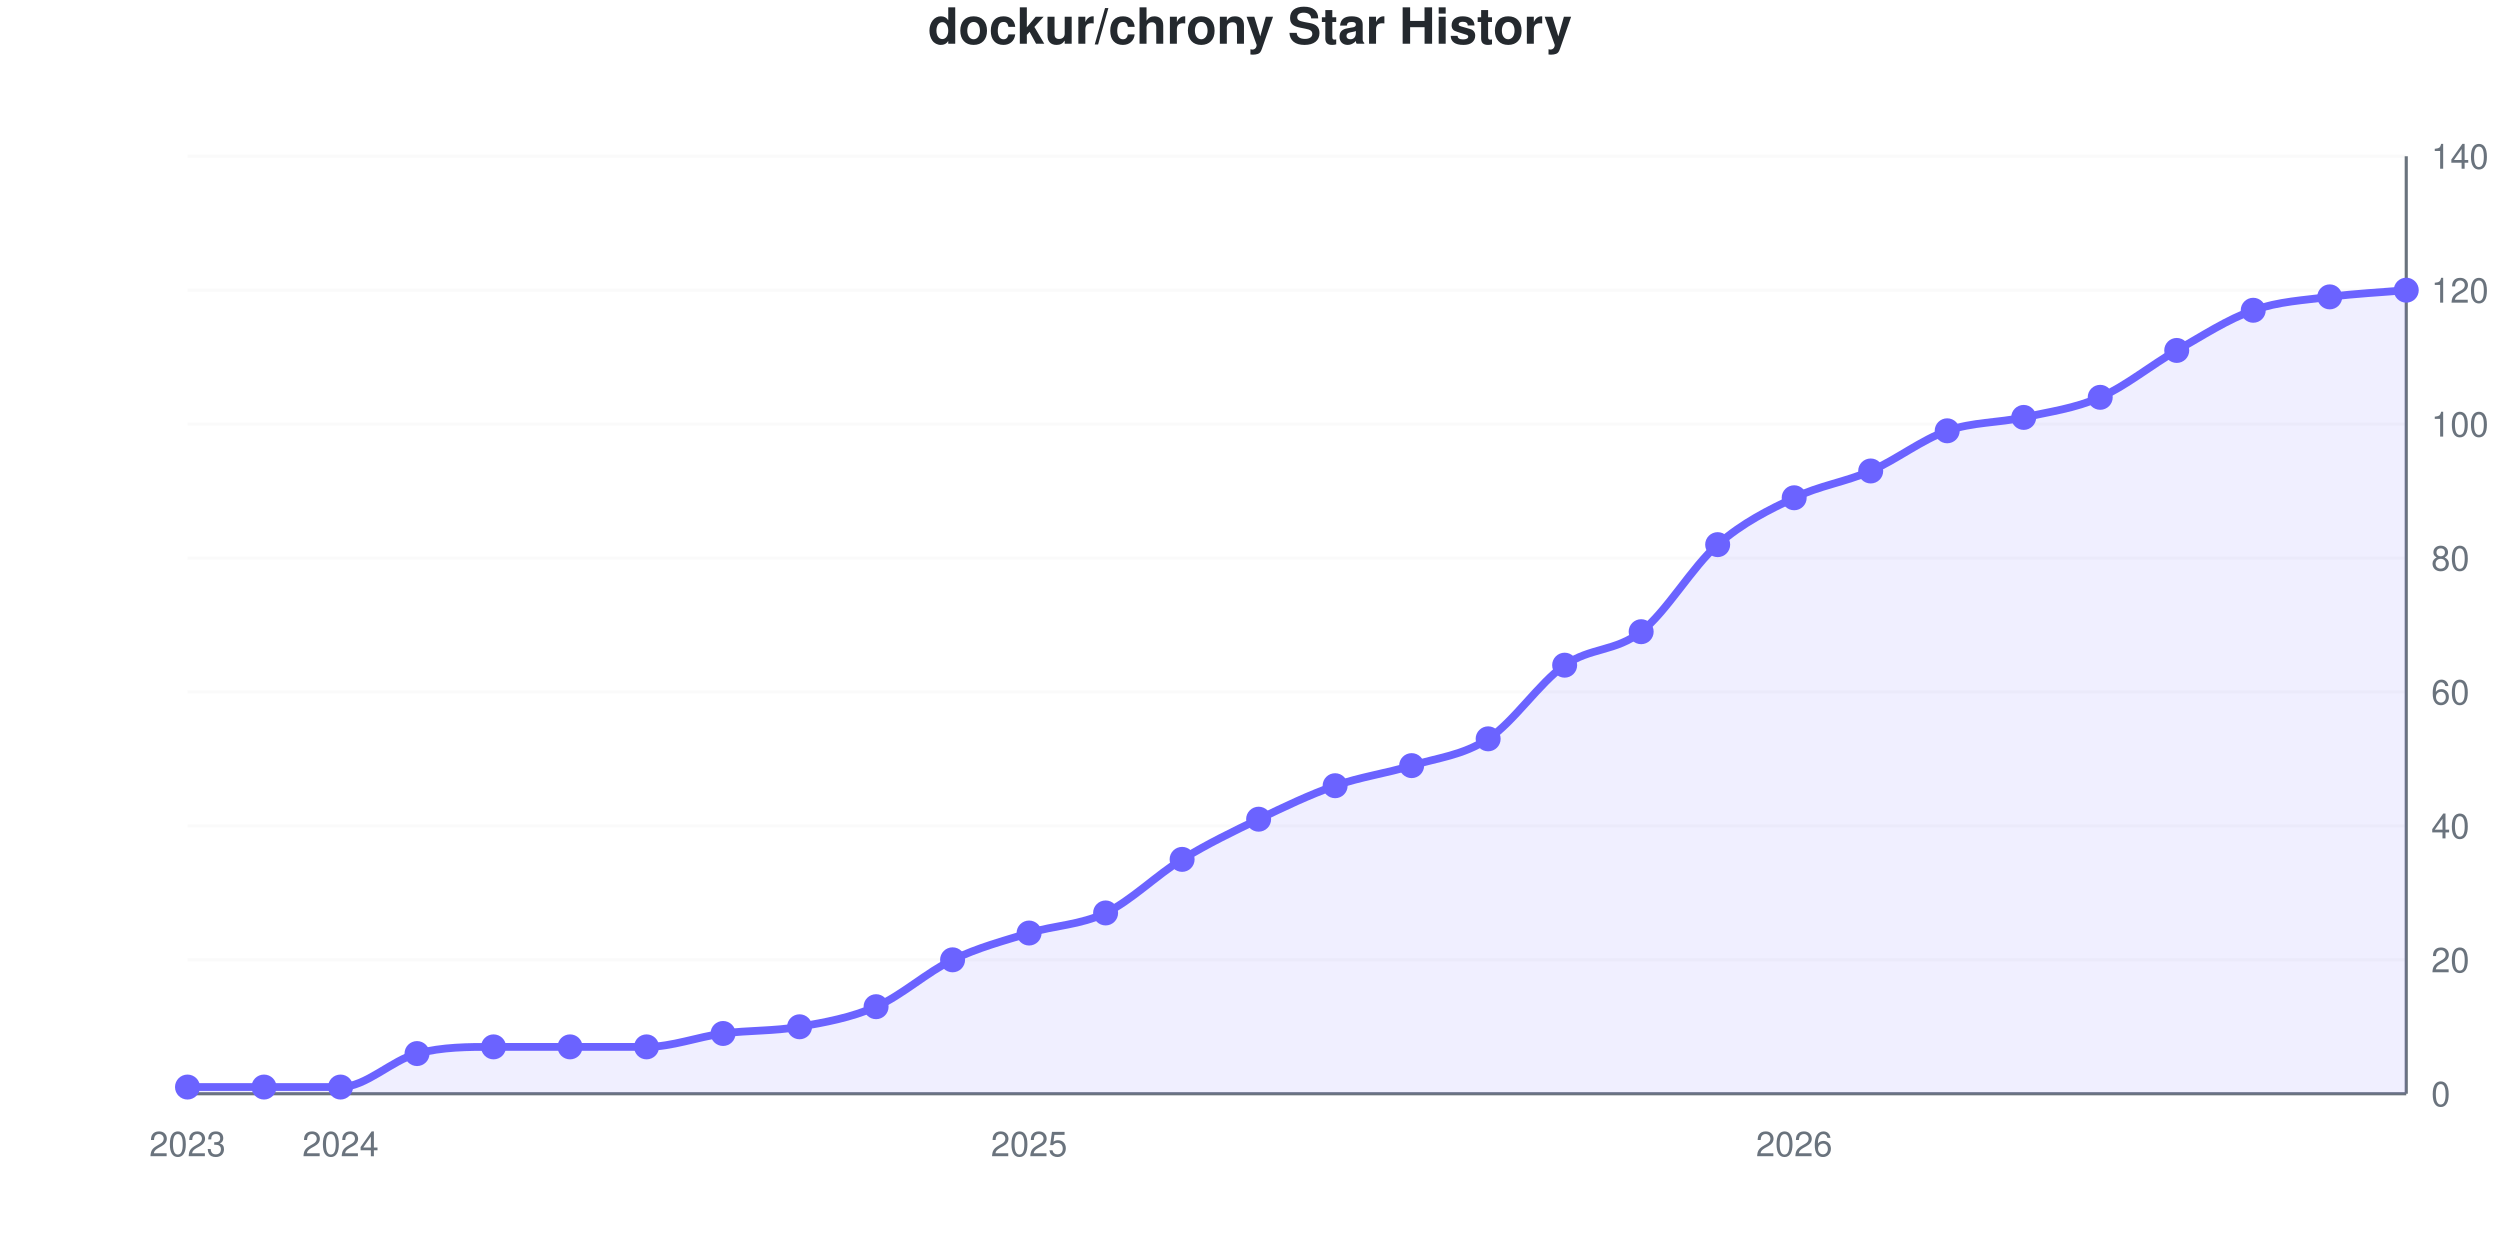
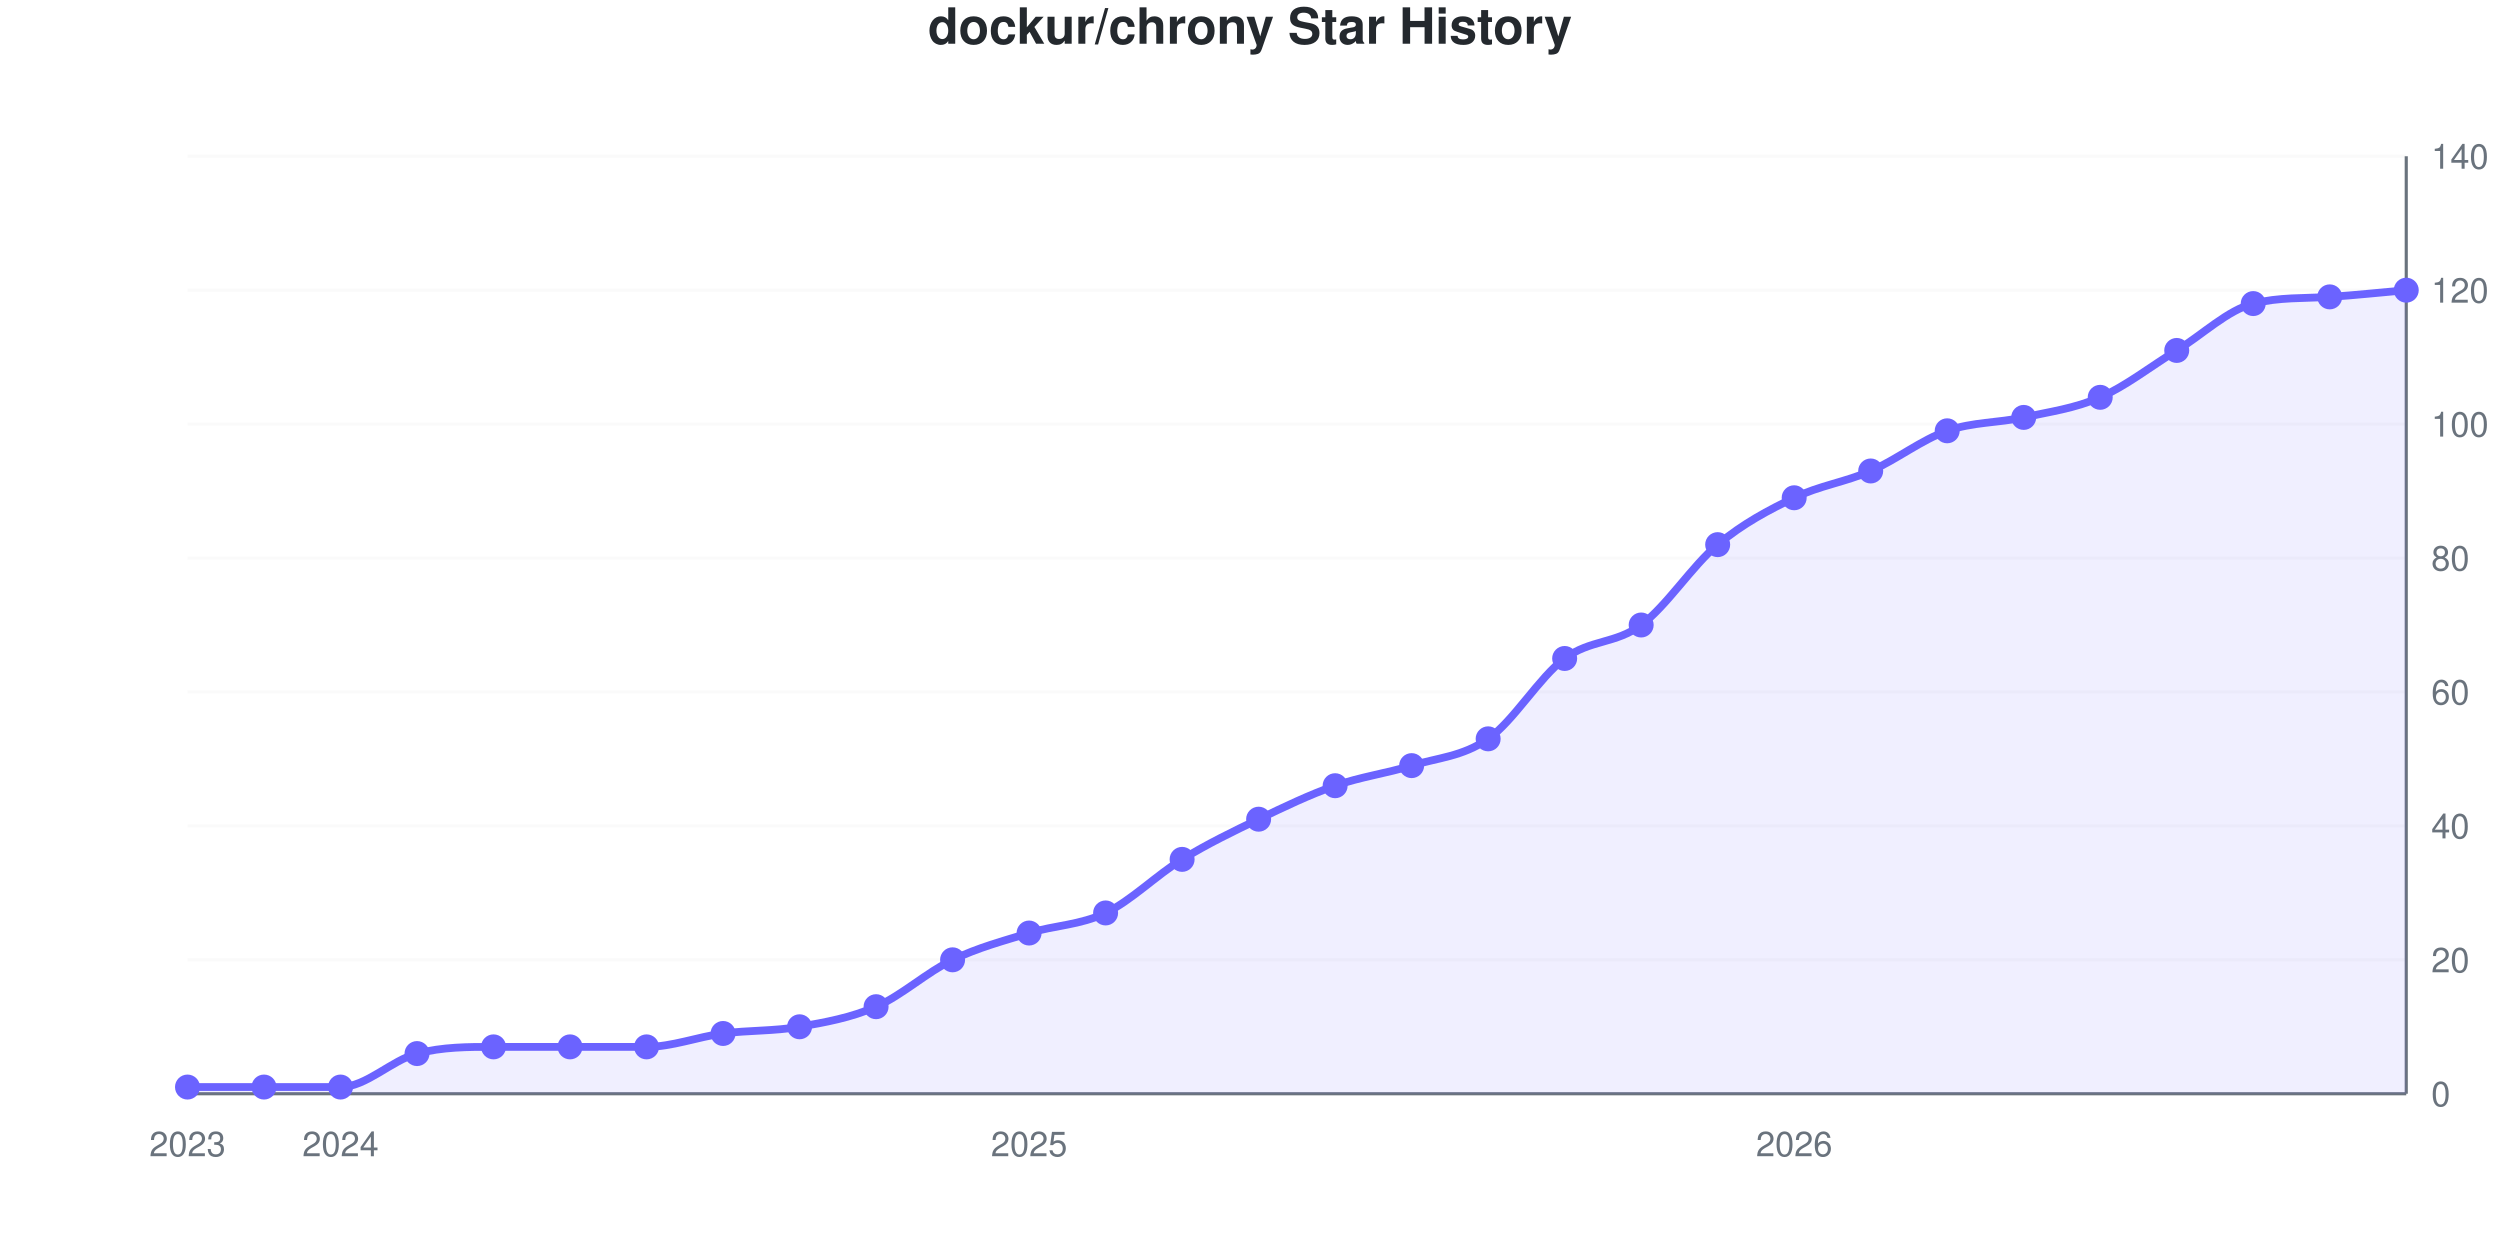
<svg xmlns="http://www.w3.org/2000/svg" viewBox="0 0 800 400" width="800" height="400" role="img">
  <style>
    @media (prefers-reduced-motion: no-preference) {
      @keyframes drawLine {
        to { stroke-dashoffset: 0; }
      }
      @keyframes fadeInPoint {
        0% { opacity: 0; }
        100% { opacity: 1; }
      }
      .data-line-0 {
-         stroke-dasharray: 1167;
-         stroke-dashoffset: 1167;
+         stroke-dasharray: 1168;
+         stroke-dashoffset: 1168;
        animation: drawLine 2s ease-out forwards;
      }
      .data-point {
        opacity: 0;
        animation: fadeInPoint 0.5s ease-out forwards;
      }
    }
    .chart-bg { fill: #fff; }
    .chart-text { fill: #24292e; }
    .chart-muted { fill: #6a737d; }
    .chart-grid { stroke: #eee; }
    .chart-axis { stroke: #6a737d; }
    @media (prefers-color-scheme: dark) {
      .chart-bg { fill: #0d1117; }
      .chart-text { fill: #e6edf3; }
      .chart-muted { fill: #8b949e; }
      .chart-grid { stroke: #21262d; }
      .chart-axis { stroke: #8b949e; }
    }
  </style>
  <rect width="800" height="400" class="chart-bg" />
  <text x="400" y="14" text-anchor="middle" class="chart-text" font-size="16" font-weight="bold" font-family="-apple-system, BlinkMacSystemFont, 'Segoe UI', Helvetica, Arial, sans-serif">dockur/chrony Star History</text>
  <g class="grid">
    <line x1="60" y1="350" x2="770" y2="350" class="chart-grid" stroke-opacity="0.3" />
    <text x="778" y="354" text-anchor="start" class="chart-muted" font-size="11" font-family="-apple-system, BlinkMacSystemFont, 'Segoe UI', Helvetica, Arial, sans-serif">0</text>
    <line x1="60" y1="307.143" x2="770" y2="307.143" class="chart-grid" stroke-opacity="0.3" />
    <text x="778" y="311.143" text-anchor="start" class="chart-muted" font-size="11" font-family="-apple-system, BlinkMacSystemFont, 'Segoe UI', Helvetica, Arial, sans-serif">20</text>
    <line x1="60" y1="264.286" x2="770" y2="264.286" class="chart-grid" stroke-opacity="0.3" />
    <text x="778" y="268.286" text-anchor="start" class="chart-muted" font-size="11" font-family="-apple-system, BlinkMacSystemFont, 'Segoe UI', Helvetica, Arial, sans-serif">40</text>
    <line x1="60" y1="221.429" x2="770" y2="221.429" class="chart-grid" stroke-opacity="0.3" />
    <text x="778" y="225.429" text-anchor="start" class="chart-muted" font-size="11" font-family="-apple-system, BlinkMacSystemFont, 'Segoe UI', Helvetica, Arial, sans-serif">60</text>
    <line x1="60" y1="178.571" x2="770" y2="178.571" class="chart-grid" stroke-opacity="0.3" />
    <text x="778" y="182.571" text-anchor="start" class="chart-muted" font-size="11" font-family="-apple-system, BlinkMacSystemFont, 'Segoe UI', Helvetica, Arial, sans-serif">80</text>
    <line x1="60" y1="135.714" x2="770" y2="135.714" class="chart-grid" stroke-opacity="0.3" />
    <text x="778" y="139.714" text-anchor="start" class="chart-muted" font-size="11" font-family="-apple-system, BlinkMacSystemFont, 'Segoe UI', Helvetica, Arial, sans-serif">100</text>
    <line x1="60" y1="92.857" x2="770" y2="92.857" class="chart-grid" stroke-opacity="0.3" />
    <text x="778" y="96.857" text-anchor="start" class="chart-muted" font-size="11" font-family="-apple-system, BlinkMacSystemFont, 'Segoe UI', Helvetica, Arial, sans-serif">120</text>
    <line x1="60" y1="50" x2="770" y2="50" class="chart-grid" stroke-opacity="0.3" />
    <text x="778" y="54" text-anchor="start" class="chart-muted" font-size="11" font-family="-apple-system, BlinkMacSystemFont, 'Segoe UI', Helvetica, Arial, sans-serif">140</text>
  </g>
  <g class="milestones">
    
  </g>
  <g class="x-axis">
    <text x="60" y="370" text-anchor="middle" class="chart-muted" font-size="11" font-family="-apple-system, BlinkMacSystemFont, 'Segoe UI', Helvetica, Arial, sans-serif">2023</text>
    <text x="108.966" y="370" text-anchor="middle" class="chart-muted" font-size="11" font-family="-apple-system, BlinkMacSystemFont, 'Segoe UI', Helvetica, Arial, sans-serif">2024</text>
    <text x="329.31" y="370" text-anchor="middle" class="chart-muted" font-size="11" font-family="-apple-system, BlinkMacSystemFont, 'Segoe UI', Helvetica, Arial, sans-serif">2025</text>
    <text x="574.138" y="370" text-anchor="middle" class="chart-muted" font-size="11" font-family="-apple-system, BlinkMacSystemFont, 'Segoe UI', Helvetica, Arial, sans-serif">2026</text>
  </g>
  <line x1="770" y1="50" x2="770" y2="350" class="chart-axis" stroke-width="1" />
  <line x1="60" y1="350" x2="770" y2="350" class="chart-axis" stroke-width="1" />
-   <path d="M60,350 L60,347.857 C68.161,347.857 76.322,347.857 84.483,347.857 C92.644,347.857 100.805,347.857 108.966,347.857 C117.126,347.857 125.287,339.286 133.448,337.143 C141.609,335 149.77,335 157.931,335 C166.092,335 174.253,335 182.414,335 C190.575,335 198.736,335 206.897,335 C215.057,335 223.218,331.786 231.379,330.714 C239.54,329.643 247.701,330 255.862,328.571 C264.023,327.143 272.184,325.714 280.345,322.143 C288.506,318.571 296.667,311.071 304.828,307.143 C312.989,303.214 321.149,301.071 329.31,298.571 C337.471,296.071 345.632,296.071 353.793,292.143 C361.954,288.214 370.115,280 378.276,275 C386.437,270 394.598,266.071 402.759,262.143 C410.92,258.214 419.08,254.286 427.241,251.429 C435.402,248.571 443.563,247.5 451.724,245 C459.885,242.5 468.046,241.786 476.207,236.429 C484.368,231.071 492.529,218.571 500.69,212.857 C508.851,207.143 517.011,208.571 525.172,202.143 C533.333,195.714 541.494,181.429 549.655,174.286 C557.816,167.143 565.977,163.214 574.138,159.286 C582.299,155.357 590.46,154.286 598.621,150.714 C606.782,147.143 614.943,140.714 623.103,137.857 C631.264,135 639.425,135.357 647.586,133.571 C655.747,131.786 663.908,130.714 672.069,127.143 C680.23,123.571 688.391,116.786 696.552,112.143 C704.713,107.5 712.874,102.143 721.034,99.286 C729.195,96.429 737.356,96.071 745.517,95 C753.678,93.929 761.839,93.571 770,92.857 L770,350 L60,350 Z" fill="#6b63ff" fill-opacity="0.1" />
-   <path d="M60,350 L60,347.857 C68.161,347.857 76.322,347.857 84.483,347.857 C92.644,347.857 100.805,347.857 108.966,347.857 C117.126,347.857 125.287,339.286 133.448,337.143 C141.609,335 149.77,335 157.931,335 C166.092,335 174.253,335 182.414,335 C190.575,335 198.736,335 206.897,335 C215.057,335 223.218,331.786 231.379,330.714 C239.54,329.643 247.701,330 255.862,328.571 C264.023,327.143 272.184,325.714 280.345,322.143 C288.506,318.571 296.667,311.071 304.828,307.143 C312.989,303.214 321.149,301.071 329.31,298.571 C337.471,296.071 345.632,296.071 353.793,292.143 C361.954,288.214 370.115,280 378.276,275 C386.437,270 394.598,266.071 402.759,262.143 C410.92,258.214 419.08,254.286 427.241,251.429 C435.402,248.571 443.563,247.5 451.724,245 C459.885,242.5 468.046,241.786 476.207,236.429 C484.368,231.071 492.529,218.571 500.69,212.857 C508.851,207.143 517.011,208.571 525.172,202.143 C533.333,195.714 541.494,181.429 549.655,174.286 C557.816,167.143 565.977,163.214 574.138,159.286 C582.299,155.357 590.46,154.286 598.621,150.714 C606.782,147.143 614.943,140.714 623.103,137.857 C631.264,135 639.425,135.357 647.586,133.571 C655.747,131.786 663.908,130.714 672.069,127.143 C680.23,123.571 688.391,116.786 696.552,112.143 C704.713,107.5 712.874,102.143 721.034,99.286 C729.195,96.429 737.356,96.071 745.517,95 C753.678,93.929 761.839,93.571 770,92.857" fill="none" stroke="#6b63ff" stroke-width="2.5" class="data-line-0" />
+   <path d="M60,350 L60,347.857 C68.161,347.857 76.322,347.857 84.483,347.857 C92.644,347.857 100.805,347.857 108.966,347.857 C117.126,347.857 125.287,339.286 133.448,337.143 C141.609,335 149.77,335 157.931,335 C166.092,335 174.253,335 182.414,335 C190.575,335 198.736,335 206.897,335 C215.057,335 223.218,331.786 231.379,330.714 C239.54,329.643 247.701,330 255.862,328.571 C264.023,327.143 272.184,325.714 280.345,322.143 C288.506,318.571 296.667,311.071 304.828,307.143 C312.989,303.214 321.149,301.071 329.31,298.571 C337.471,296.071 345.632,296.071 353.793,292.143 C361.954,288.214 370.115,280 378.276,275 C386.437,270 394.598,266.071 402.759,262.143 C410.92,258.214 419.08,254.286 427.241,251.429 C435.402,248.571 443.563,247.5 451.724,245 C459.885,242.5 468.046,242.143 476.207,236.429 C484.368,230.714 492.529,216.786 500.69,210.714 C508.851,204.643 517.011,206.071 525.172,200 C533.333,193.929 541.494,181.071 549.655,174.286 C557.816,167.5 565.977,163.214 574.138,159.286 C582.299,155.357 590.46,154.286 598.621,150.714 C606.782,147.143 614.943,140.714 623.103,137.857 C631.264,135 639.425,135.357 647.586,133.571 C655.747,131.786 663.908,130.714 672.069,127.143 C680.23,123.571 688.391,117.143 696.552,112.143 C704.713,107.143 712.874,99.222 721.034,97.143 C729.195,95.064 737.356,95.52 745.517,95 C753.678,94.48 761.839,93.571 770,92.857 L770,350 L60,350 Z" fill="#6b63ff" fill-opacity="0.1" />
+   <path d="M60,350 L60,347.857 C68.161,347.857 76.322,347.857 84.483,347.857 C92.644,347.857 100.805,347.857 108.966,347.857 C117.126,347.857 125.287,339.286 133.448,337.143 C141.609,335 149.77,335 157.931,335 C166.092,335 174.253,335 182.414,335 C190.575,335 198.736,335 206.897,335 C215.057,335 223.218,331.786 231.379,330.714 C239.54,329.643 247.701,330 255.862,328.571 C264.023,327.143 272.184,325.714 280.345,322.143 C288.506,318.571 296.667,311.071 304.828,307.143 C312.989,303.214 321.149,301.071 329.31,298.571 C337.471,296.071 345.632,296.071 353.793,292.143 C361.954,288.214 370.115,280 378.276,275 C386.437,270 394.598,266.071 402.759,262.143 C410.92,258.214 419.08,254.286 427.241,251.429 C435.402,248.571 443.563,247.5 451.724,245 C459.885,242.5 468.046,242.143 476.207,236.429 C484.368,230.714 492.529,216.786 500.69,210.714 C508.851,204.643 517.011,206.071 525.172,200 C533.333,193.929 541.494,181.071 549.655,174.286 C557.816,167.5 565.977,163.214 574.138,159.286 C582.299,155.357 590.46,154.286 598.621,150.714 C606.782,147.143 614.943,140.714 623.103,137.857 C631.264,135 639.425,135.357 647.586,133.571 C655.747,131.786 663.908,130.714 672.069,127.143 C680.23,123.571 688.391,117.143 696.552,112.143 C704.713,107.143 712.874,99.222 721.034,97.143 C729.195,95.064 737.356,95.52 745.517,95 C753.678,94.48 761.839,93.571 770,92.857" fill="none" stroke="#6b63ff" stroke-width="2.5" class="data-line-0" />
  <g class="points">
    <circle cx="60" cy="347.857" r="4" fill="#6b63ff" class="data-point" style="animation-delay: 1.50s" />
    <circle cx="84.483" cy="347.857" r="4" fill="#6b63ff" class="data-point" style="animation-delay: 1.55s" />
    <circle cx="108.966" cy="347.857" r="4" fill="#6b63ff" class="data-point" style="animation-delay: 1.60s" />
    <circle cx="133.448" cy="337.143" r="4" fill="#6b63ff" class="data-point" style="animation-delay: 1.65s" />
    <circle cx="157.931" cy="335" r="4" fill="#6b63ff" class="data-point" style="animation-delay: 1.70s" />
    <circle cx="182.414" cy="335" r="4" fill="#6b63ff" class="data-point" style="animation-delay: 1.75s" />
    <circle cx="206.897" cy="335" r="4" fill="#6b63ff" class="data-point" style="animation-delay: 1.80s" />
    <circle cx="231.379" cy="330.714" r="4" fill="#6b63ff" class="data-point" style="animation-delay: 1.85s" />
    <circle cx="255.862" cy="328.571" r="4" fill="#6b63ff" class="data-point" style="animation-delay: 1.90s" />
    <circle cx="280.345" cy="322.143" r="4" fill="#6b63ff" class="data-point" style="animation-delay: 1.95s" />
    <circle cx="304.828" cy="307.143" r="4" fill="#6b63ff" class="data-point" style="animation-delay: 2.00s" />
    <circle cx="329.31" cy="298.571" r="4" fill="#6b63ff" class="data-point" style="animation-delay: 2.05s" />
    <circle cx="353.793" cy="292.143" r="4" fill="#6b63ff" class="data-point" style="animation-delay: 2.10s" />
    <circle cx="378.276" cy="275" r="4" fill="#6b63ff" class="data-point" style="animation-delay: 2.15s" />
    <circle cx="402.759" cy="262.143" r="4" fill="#6b63ff" class="data-point" style="animation-delay: 2.20s" />
    <circle cx="427.241" cy="251.429" r="4" fill="#6b63ff" class="data-point" style="animation-delay: 2.25s" />
    <circle cx="451.724" cy="245" r="4" fill="#6b63ff" class="data-point" style="animation-delay: 2.30s" />
    <circle cx="476.207" cy="236.429" r="4" fill="#6b63ff" class="data-point" style="animation-delay: 2.35s" />
-     <circle cx="500.69" cy="212.857" r="4" fill="#6b63ff" class="data-point" style="animation-delay: 2.40s" />
-     <circle cx="525.172" cy="202.143" r="4" fill="#6b63ff" class="data-point" style="animation-delay: 2.45s" />
+     <circle cx="500.69" cy="210.714" r="4" fill="#6b63ff" class="data-point" style="animation-delay: 2.40s" />
+     <circle cx="525.172" cy="200" r="4" fill="#6b63ff" class="data-point" style="animation-delay: 2.45s" />
    <circle cx="549.655" cy="174.286" r="4" fill="#6b63ff" class="data-point" style="animation-delay: 2.50s" />
    <circle cx="574.138" cy="159.286" r="4" fill="#6b63ff" class="data-point" style="animation-delay: 2.55s" />
    <circle cx="598.621" cy="150.714" r="4" fill="#6b63ff" class="data-point" style="animation-delay: 2.60s" />
    <circle cx="623.103" cy="137.857" r="4" fill="#6b63ff" class="data-point" style="animation-delay: 2.65s" />
    <circle cx="647.586" cy="133.571" r="4" fill="#6b63ff" class="data-point" style="animation-delay: 2.70s" />
    <circle cx="672.069" cy="127.143" r="4" fill="#6b63ff" class="data-point" style="animation-delay: 2.75s" />
    <circle cx="696.552" cy="112.143" r="4" fill="#6b63ff" class="data-point" style="animation-delay: 2.80s" />
-     <circle cx="721.034" cy="99.286" r="4" fill="#6b63ff" class="data-point" style="animation-delay: 2.85s" />
+     <circle cx="721.034" cy="97.143" r="4" fill="#6b63ff" class="data-point" style="animation-delay: 2.85s" />
    <circle cx="745.517" cy="95" r="4" fill="#6b63ff" class="data-point" style="animation-delay: 2.90s" />
    <circle cx="770" cy="92.857" r="4" fill="#6b63ff" class="data-point" style="animation-delay: 2.95s" />
  </g>
</svg>
